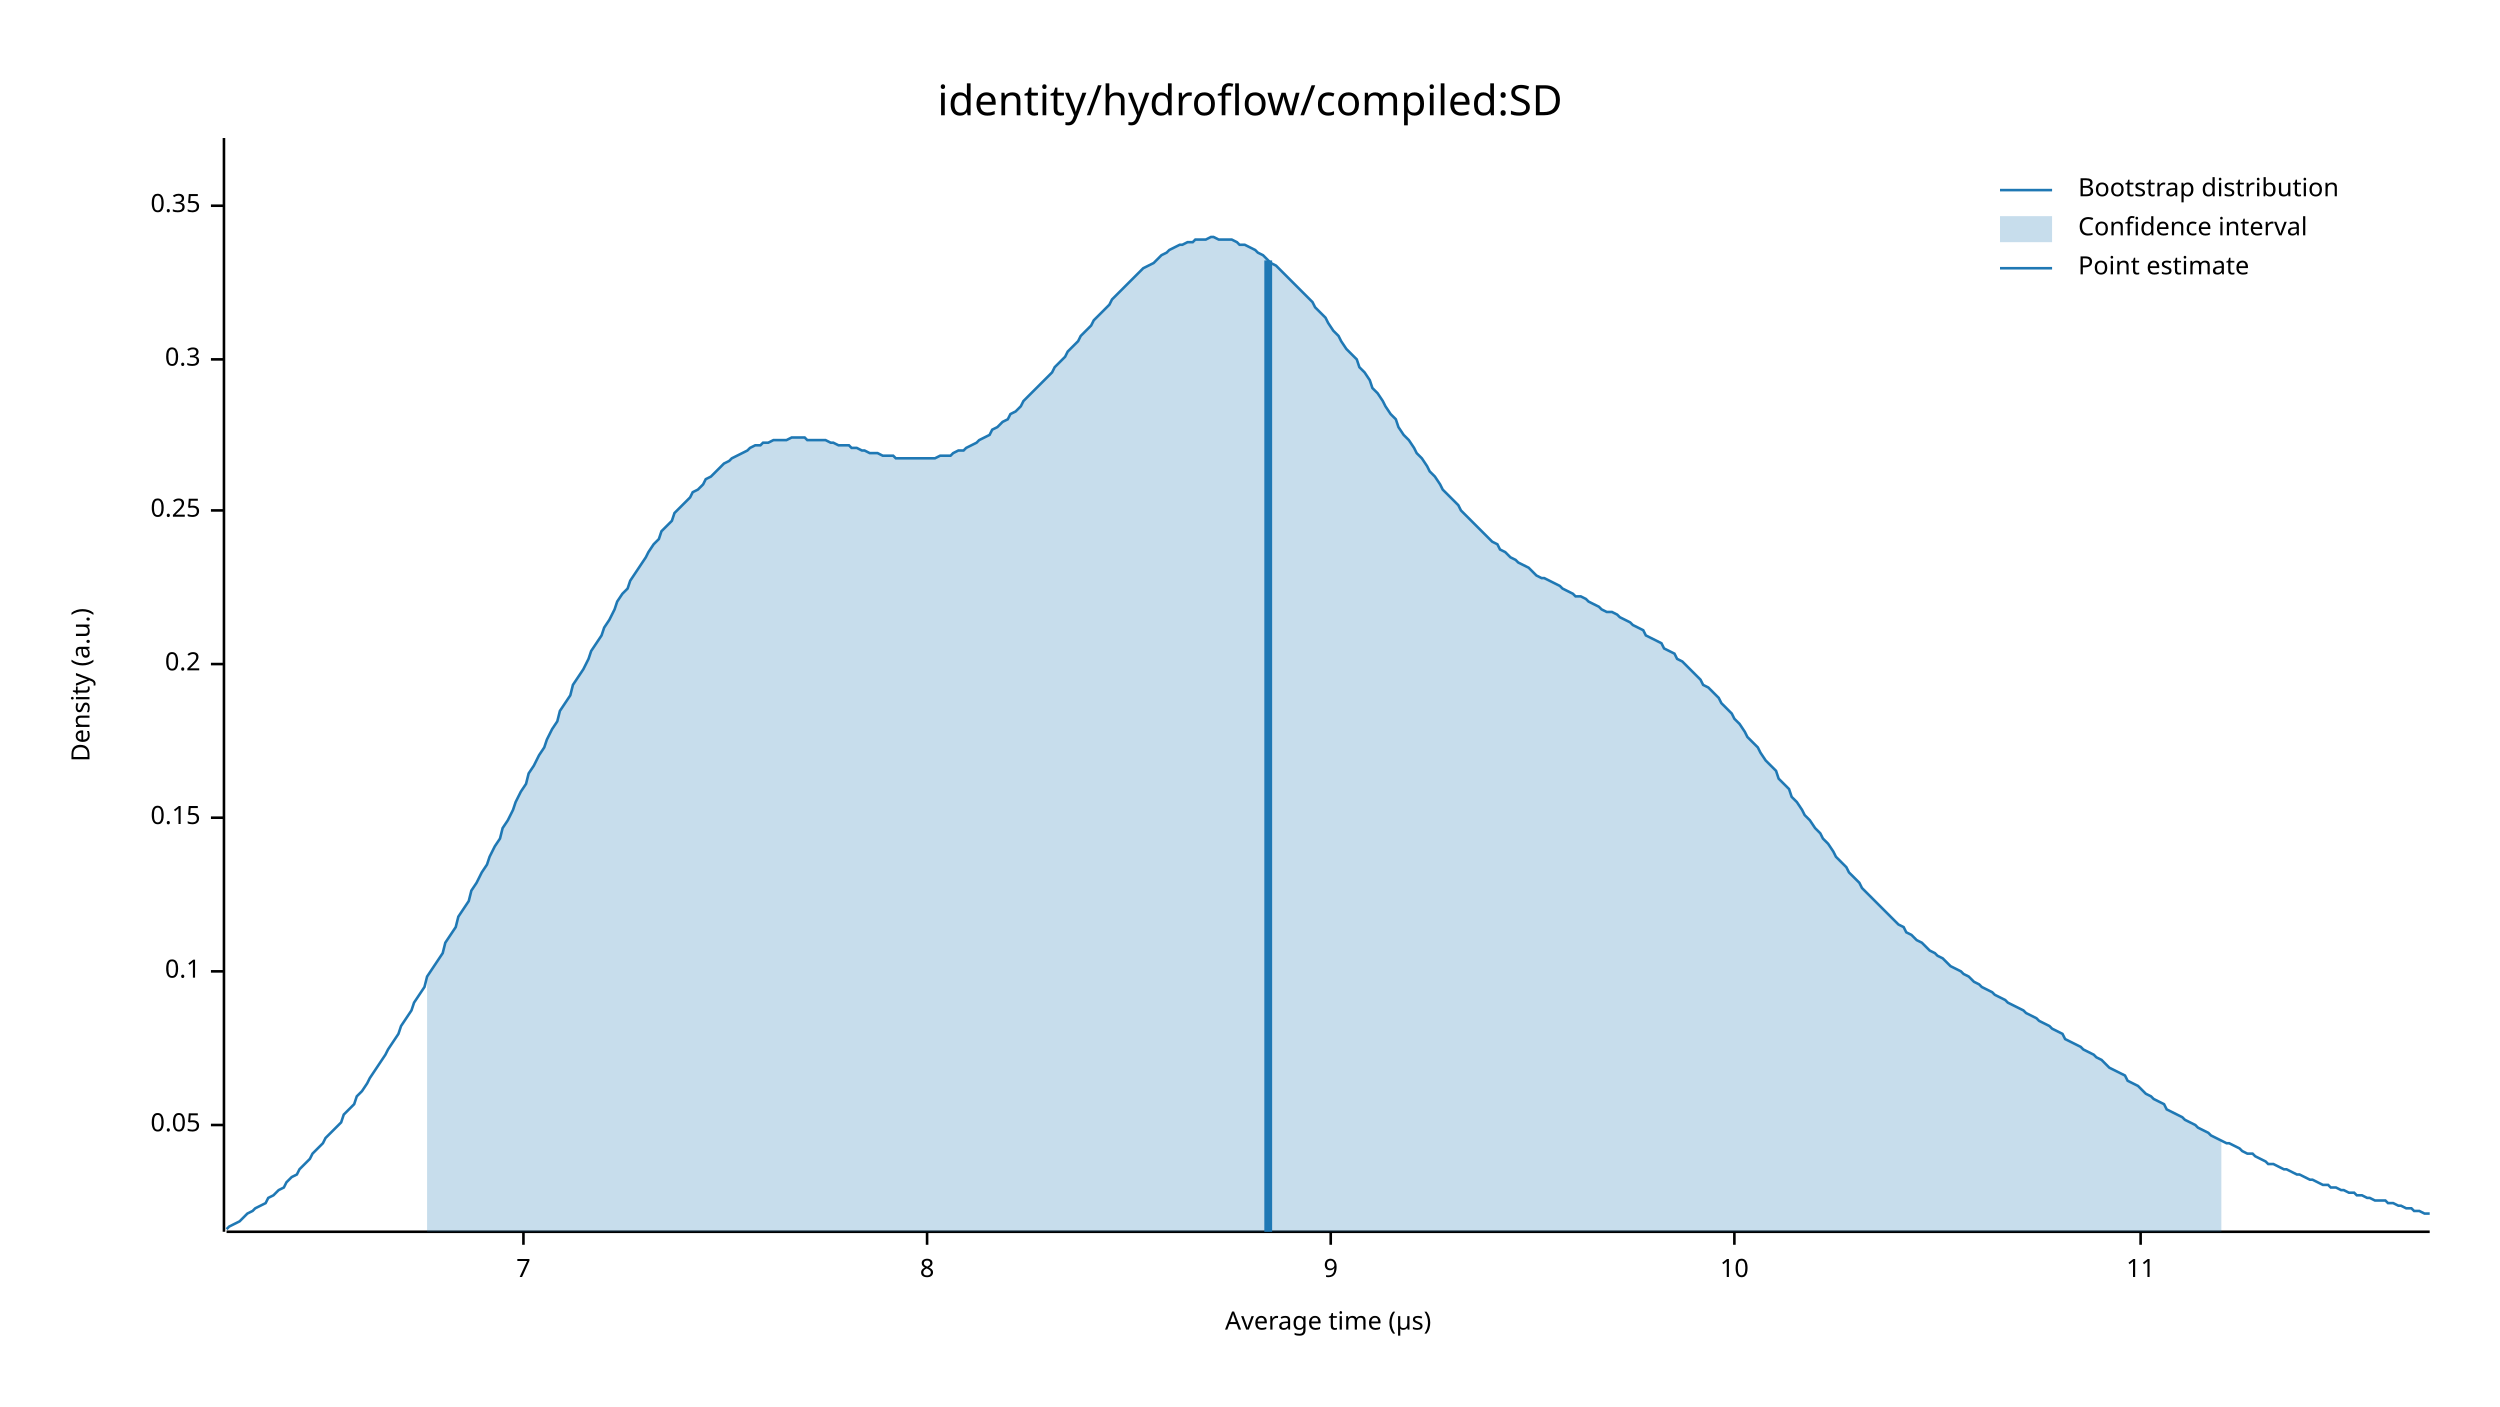
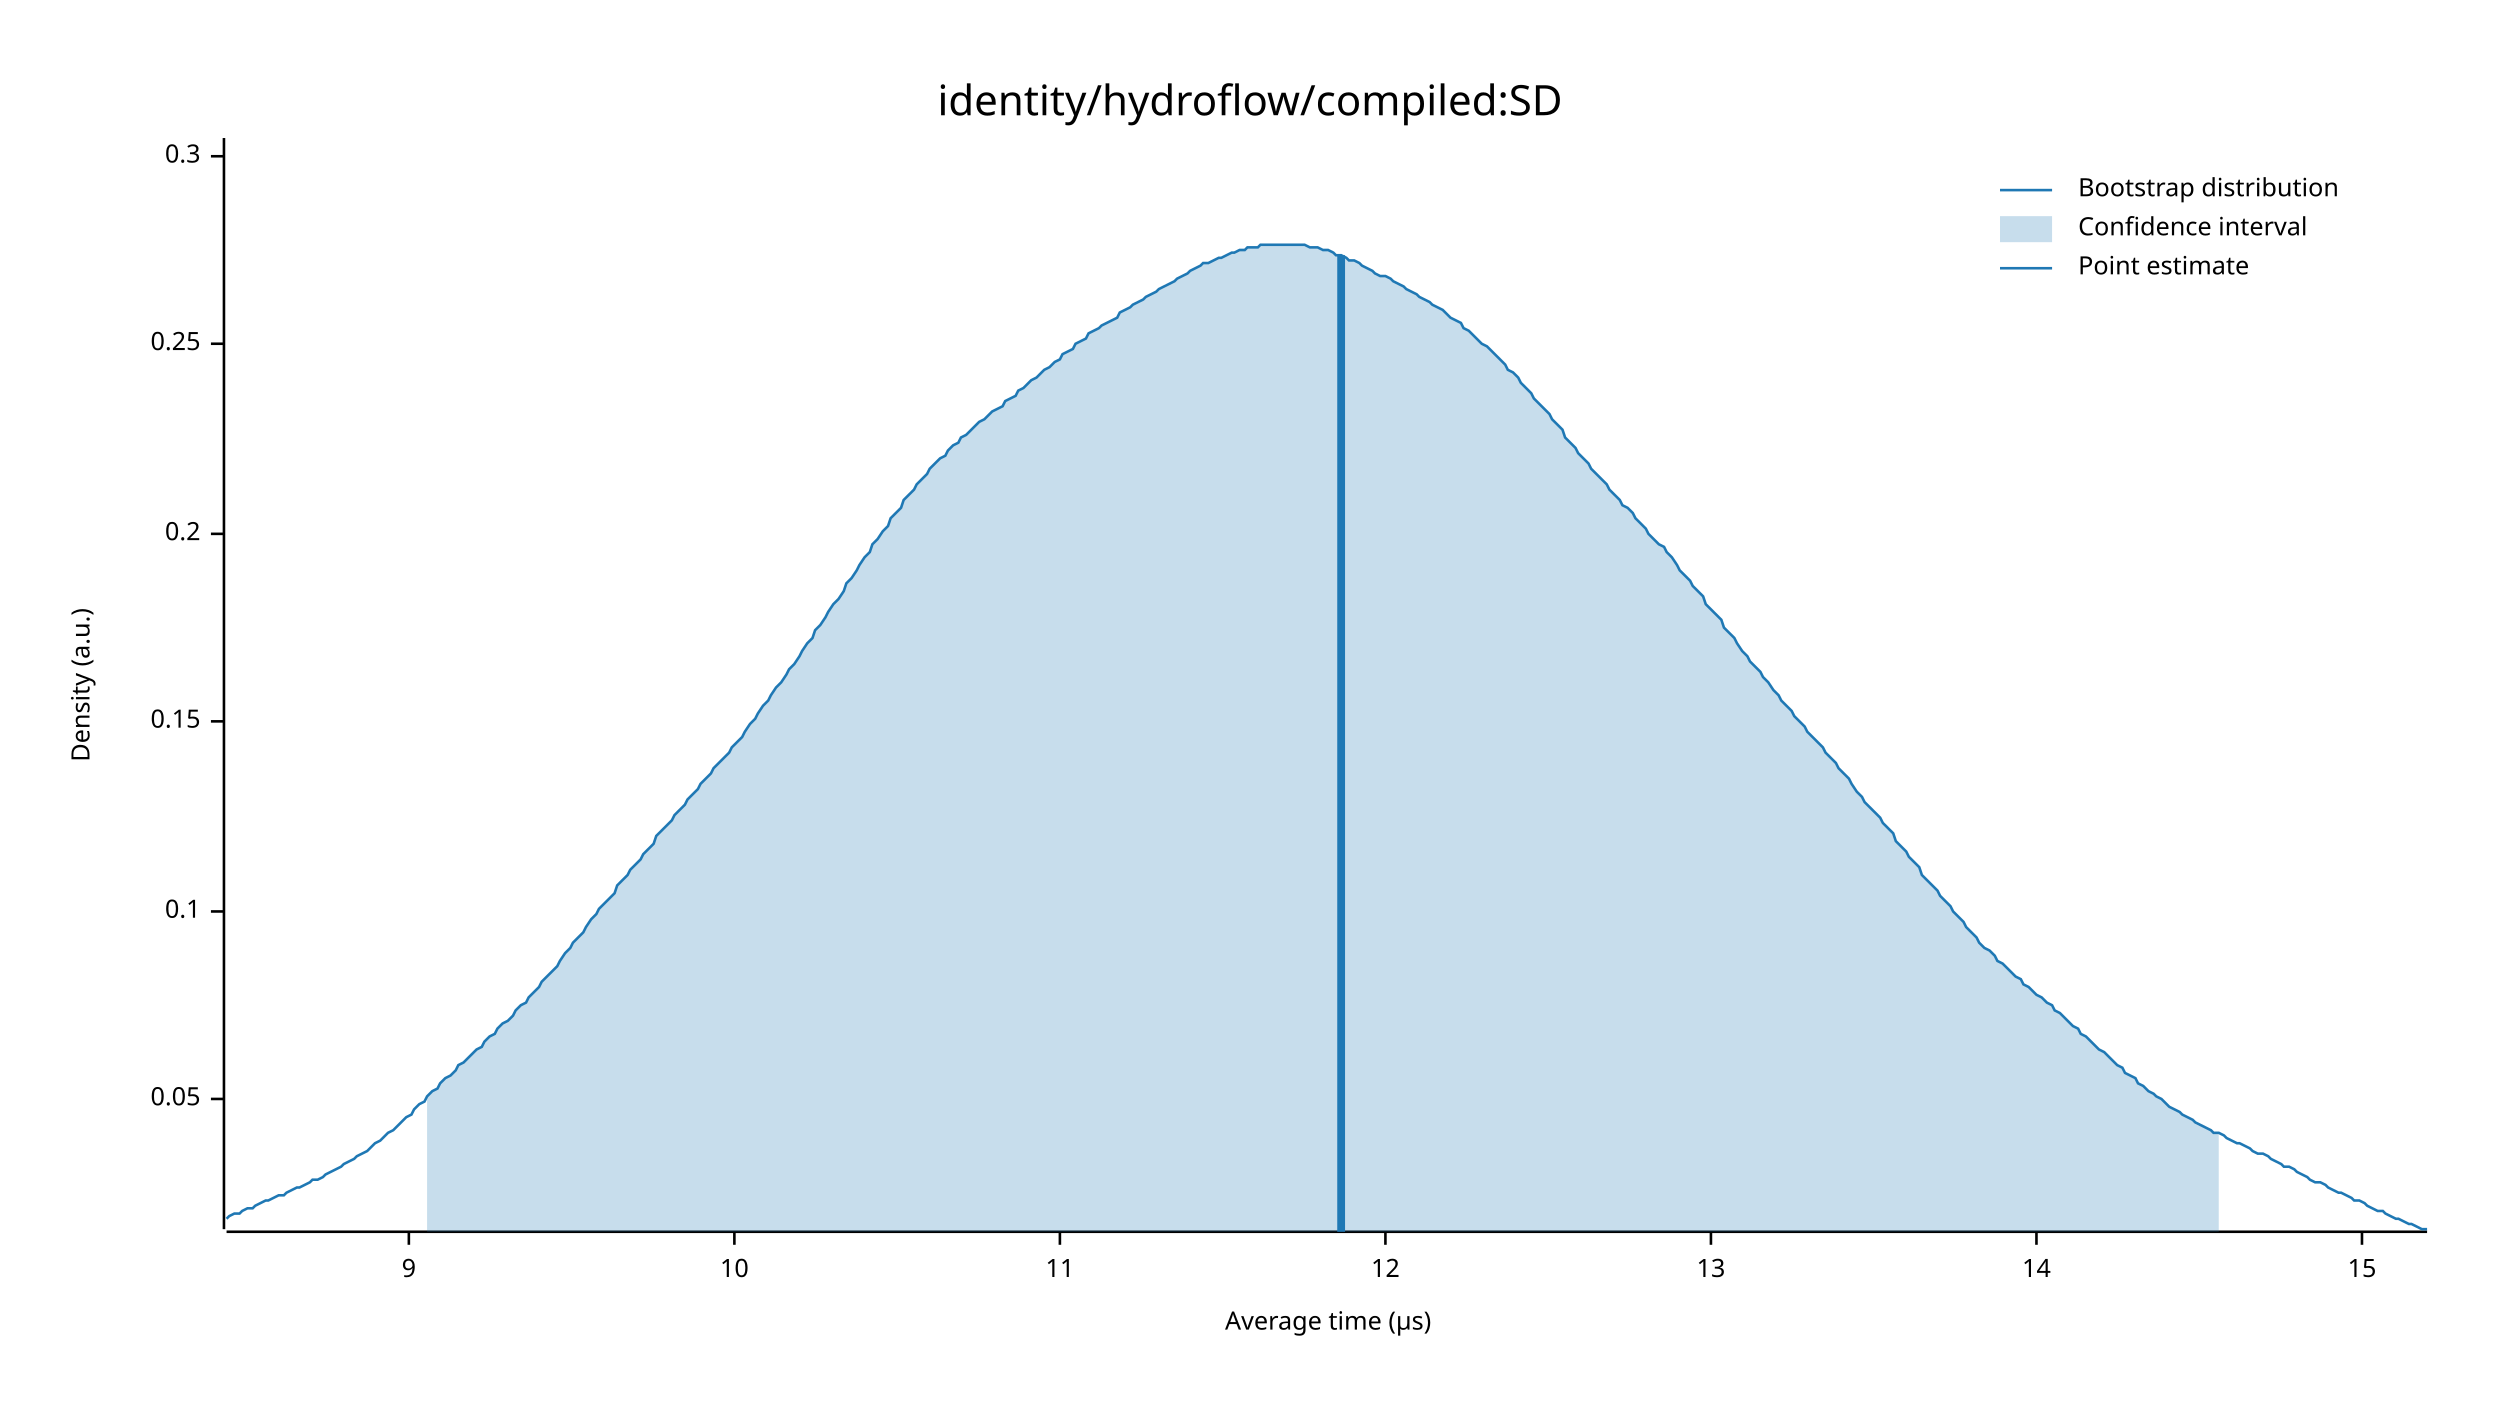
<svg xmlns="http://www.w3.org/2000/svg" width="960" height="540" viewBox="0 0 960 540">
  <text x="480" y="32" dy="0.76em" text-anchor="middle" font-family="sans-serif" font-size="16.129" opacity="1" fill="#000000">
identity/hydroflow/compiled:SD
</text>
  <text x="27" y="263" dy="0.76em" text-anchor="middle" font-family="sans-serif" font-size="9.677" opacity="1" fill="#000000" transform="rotate(270, 27, 263)">
Density (a.u.)
</text>
  <text x="510" y="513" dy="-0.5ex" text-anchor="middle" font-family="sans-serif" font-size="9.677" opacity="1" fill="#000000">
Average time (µs)
</text>
-   <polyline fill="none" opacity="1" stroke="#000000" stroke-width="1" points="86,53 86,473 " />
-   <text x="77" y="432" dy="0.5ex" text-anchor="end" font-family="sans-serif" font-size="9.677" opacity="1" fill="#000000">
+   <polyline fill="none" opacity="1" stroke="#000000" stroke-width="1" points="86,53 86,472 " />
+   <text x="77" y="422" dy="0.5ex" text-anchor="end" font-family="sans-serif" font-size="9.677" opacity="1" fill="#000000">
0.05
</text>
-   <polyline fill="none" opacity="1" stroke="#000000" stroke-width="1" points="81,432 86,432 " />
-   <text x="77" y="373" dy="0.5ex" text-anchor="end" font-family="sans-serif" font-size="9.677" opacity="1" fill="#000000">
+   <polyline fill="none" opacity="1" stroke="#000000" stroke-width="1" points="81,422 86,422 " />
+   <text x="77" y="350" dy="0.5ex" text-anchor="end" font-family="sans-serif" font-size="9.677" opacity="1" fill="#000000">
0.1
</text>
-   <polyline fill="none" opacity="1" stroke="#000000" stroke-width="1" points="81,373 86,373 " />
-   <text x="77" y="314" dy="0.5ex" text-anchor="end" font-family="sans-serif" font-size="9.677" opacity="1" fill="#000000">
+   <polyline fill="none" opacity="1" stroke="#000000" stroke-width="1" points="81,350 86,350 " />
+   <text x="77" y="277" dy="0.5ex" text-anchor="end" font-family="sans-serif" font-size="9.677" opacity="1" fill="#000000">
0.15
</text>
-   <polyline fill="none" opacity="1" stroke="#000000" stroke-width="1" points="81,314 86,314 " />
-   <text x="77" y="255" dy="0.5ex" text-anchor="end" font-family="sans-serif" font-size="9.677" opacity="1" fill="#000000">
+   <polyline fill="none" opacity="1" stroke="#000000" stroke-width="1" points="81,277 86,277 " />
+   <text x="77" y="205" dy="0.5ex" text-anchor="end" font-family="sans-serif" font-size="9.677" opacity="1" fill="#000000">
0.2
</text>
-   <polyline fill="none" opacity="1" stroke="#000000" stroke-width="1" points="81,255 86,255 " />
-   <text x="77" y="196" dy="0.5ex" text-anchor="end" font-family="sans-serif" font-size="9.677" opacity="1" fill="#000000">
+   <polyline fill="none" opacity="1" stroke="#000000" stroke-width="1" points="81,205 86,205 " />
+   <text x="77" y="132" dy="0.5ex" text-anchor="end" font-family="sans-serif" font-size="9.677" opacity="1" fill="#000000">
0.25
</text>
-   <polyline fill="none" opacity="1" stroke="#000000" stroke-width="1" points="81,196 86,196 " />
-   <text x="77" y="138" dy="0.5ex" text-anchor="end" font-family="sans-serif" font-size="9.677" opacity="1" fill="#000000">
+   <polyline fill="none" opacity="1" stroke="#000000" stroke-width="1" points="81,132 86,132 " />
+   <text x="77" y="60" dy="0.5ex" text-anchor="end" font-family="sans-serif" font-size="9.677" opacity="1" fill="#000000">
0.3
</text>
-   <polyline fill="none" opacity="1" stroke="#000000" stroke-width="1" points="81,138 86,138 " />
-   <text x="77" y="79" dy="0.5ex" text-anchor="end" font-family="sans-serif" font-size="9.677" opacity="1" fill="#000000">
- 0.35
- </text>
-   <polyline fill="none" opacity="1" stroke="#000000" stroke-width="1" points="81,79 86,79 " />
-   <polyline fill="none" opacity="1" stroke="#000000" stroke-width="1" points="87,473 933,473 " />
-   <text x="201" y="483" dy="0.76em" text-anchor="middle" font-family="sans-serif" font-size="9.677" opacity="1" fill="#000000">
- 7
- </text>
-   <polyline fill="none" opacity="1" stroke="#000000" stroke-width="1" points="201,473 201,478 " />
-   <text x="356" y="483" dy="0.76em" text-anchor="middle" font-family="sans-serif" font-size="9.677" opacity="1" fill="#000000">
- 8
- </text>
-   <polyline fill="none" opacity="1" stroke="#000000" stroke-width="1" points="356,473 356,478 " />
-   <text x="511" y="483" dy="0.76em" text-anchor="middle" font-family="sans-serif" font-size="9.677" opacity="1" fill="#000000">
+   <polyline fill="none" opacity="1" stroke="#000000" stroke-width="1" points="81,60 86,60 " />
+   <polyline fill="none" opacity="1" stroke="#000000" stroke-width="1" points="87,473 932,473 " />
+   <text x="157" y="483" dy="0.76em" text-anchor="middle" font-family="sans-serif" font-size="9.677" opacity="1" fill="#000000">
9
</text>
-   <polyline fill="none" opacity="1" stroke="#000000" stroke-width="1" points="511,473 511,478 " />
-   <text x="666" y="483" dy="0.76em" text-anchor="middle" font-family="sans-serif" font-size="9.677" opacity="1" fill="#000000">
+   <polyline fill="none" opacity="1" stroke="#000000" stroke-width="1" points="157,473 157,478 " />
+   <text x="282" y="483" dy="0.76em" text-anchor="middle" font-family="sans-serif" font-size="9.677" opacity="1" fill="#000000">
10
</text>
-   <polyline fill="none" opacity="1" stroke="#000000" stroke-width="1" points="666,473 666,478 " />
-   <text x="822" y="483" dy="0.76em" text-anchor="middle" font-family="sans-serif" font-size="9.677" opacity="1" fill="#000000">
+   <polyline fill="none" opacity="1" stroke="#000000" stroke-width="1" points="282,473 282,478 " />
+   <text x="407" y="483" dy="0.76em" text-anchor="middle" font-family="sans-serif" font-size="9.677" opacity="1" fill="#000000">
11
</text>
-   <polyline fill="none" opacity="1" stroke="#000000" stroke-width="1" points="822,473 822,478 " />
-   <polyline fill="none" opacity="1" stroke="#1F78B4" stroke-width="1" points="87,472 88,471 90,470 92,469 93,468 95,466 97,465 98,464 100,463 102,462 103,460 105,459 107,457 109,456 110,454 112,452 114,451 115,449 117,447 119,445 120,443 122,441 124,439 125,437 127,435 129,433 131,431 132,428 134,426 136,424 137,421 139,419 141,416 142,414 144,411 146,408 148,405 149,403 151,400 153,397 154,394 156,391 158,388 159,385 161,382 163,379 164,375 166,372 168,369 170,366 171,362 173,359 175,356 176,352 178,349 180,346 181,342 183,339 185,335 187,332 188,329 190,325 192,322 193,318 195,315 197,311 198,308 200,304 202,301 203,297 205,294 207,290 209,287 210,284 212,280 214,277 215,273 217,270 219,267 220,263 222,260 224,257 226,253 227,250 229,247 231,244 232,241 234,238 236,234 237,231 239,228 241,226 242,223 244,220 246,217 248,214 249,212 251,209 253,207 254,204 256,202 258,200 259,197 261,195 263,193 265,191 266,189 268,188 270,186 271,184 273,183 275,181 276,180 278,178 280,177 281,176 283,175 285,174 287,173 288,172 290,171 292,171 293,170 295,170 297,169 298,169 300,169 302,169 304,168 305,168 307,168 309,168 310,169 312,169 314,169 315,169 317,169 319,170 320,170 322,171 324,171 326,171 327,172 329,172 331,173 332,173 334,174 336,174 337,174 339,175 341,175 343,175 344,176 346,176 348,176 349,176 351,176 353,176 354,176 356,176 358,176 359,176 361,175 363,175 365,175 366,174 368,173 370,173 371,172 373,171 375,170 376,169 378,168 380,167 381,165 383,164 385,162 387,161 388,159 390,158 392,156 393,154 395,152 397,150 398,149 400,147 402,145 404,143 405,141 407,139 409,137 410,135 412,133 414,131 415,129 417,127 419,125 420,123 422,121 424,119 426,117 427,115 429,113 431,111 432,110 434,108 436,106 437,105 439,103 441,102 443,101 444,100 446,98 448,97 449,96 451,95 453,94 454,94 456,93 458,93 459,92 461,92 463,92 465,91 466,91 468,92 470,92 471,92 473,92 475,93 476,94 478,94 480,95 482,96 483,97 485,98 487,100 488,101 490,102 492,104 493,105 495,107 497,109 498,110 500,112 502,114 504,116 505,118 507,120 509,122 510,124 512,127 514,129 515,131 517,134 519,136 521,138 522,141 524,143 526,146 527,149 529,151 531,154 532,156 534,159 536,161 537,164 539,167 541,169 543,172 544,174 546,176 548,179 549,181 551,183 553,186 554,188 556,190 558,192 560,194 561,196 563,198 565,200 566,201 568,203 570,205 571,206 573,208 575,209 576,211 578,212 580,214 582,215 583,216 585,217 587,218 588,219 590,221 592,222 593,222 595,223 597,224 599,225 600,226 602,227 604,228 605,229 607,229 609,230 610,231 612,232 614,233 615,234 617,235 619,235 621,236 622,237 624,238 626,239 627,240 629,241 631,242 632,244 634,245 636,246 638,247 639,249 641,250 643,251 644,253 646,254 648,256 649,257 651,259 653,261 654,263 656,264 658,266 660,268 661,270 663,272 665,274 666,276 668,278 670,281 671,283 673,285 675,287 676,289 678,292 680,294 682,296 683,299 685,301 687,303 688,306 690,308 692,311 693,313 695,315 697,318 699,320 700,322 702,324 704,327 705,329 707,331 709,333 710,335 712,337 714,339 715,341 717,343 719,345 721,347 722,348 724,350 726,352 727,353 729,355 731,356 732,358 734,359 736,361 738,362 739,363 741,365 743,366 744,367 746,368 748,370 749,371 751,372 753,373 754,374 756,375 758,377 760,378 761,379 763,380 765,381 766,382 768,383 770,384 771,385 773,386 775,387 777,388 778,389 780,390 782,391 783,392 785,393 787,394 788,395 790,396 792,397 793,399 795,400 797,401 799,402 800,403 802,404 804,405 805,406 807,407 809,409 810,410 812,411 814,412 816,413 817,415 819,416 821,417 822,418 824,420 826,421 827,422 829,423 831,424 832,426 834,427 836,428 838,429 839,430 841,431 843,432 844,433 846,434 848,435 849,436 851,437 853,438 855,439 856,439 858,440 860,441 861,442 863,443 865,443 866,444 868,445 870,446 871,447 873,447 875,448 877,449 878,449 880,450 882,451 883,451 885,452 887,453 888,453 890,454 892,455 894,455 895,456 897,456 899,457 900,457 902,458 904,458 905,459 907,459 909,460 910,460 912,461 914,461 916,461 917,462 919,462 921,463 922,463 924,464 926,464 927,465 929,465 931,466 933,466 " />
-   <polygon opacity="0.25" fill="#1F78B4" points="164,375 166,372 168,369 170,366 171,362 173,359 175,356 176,352 178,349 180,346 181,342 183,339 185,335 187,332 188,329 190,325 192,322 193,318 195,315 197,311 198,308 200,304 202,301 203,297 205,294 207,290 209,287 210,284 212,280 214,277 215,273 217,270 219,267 220,263 222,260 224,257 226,253 227,250 229,247 231,244 232,241 234,238 236,234 237,231 239,228 241,226 242,223 244,220 246,217 248,214 249,212 251,209 253,207 254,204 256,202 258,200 259,197 261,195 263,193 265,191 266,189 268,188 270,186 271,184 273,183 275,181 276,180 278,178 280,177 281,176 283,175 285,174 287,173 288,172 290,171 292,171 293,170 295,170 297,169 298,169 300,169 302,169 304,168 305,168 307,168 309,168 310,169 312,169 314,169 315,169 317,169 319,170 320,170 322,171 324,171 326,171 327,172 329,172 331,173 332,173 334,174 336,174 337,174 339,175 341,175 343,175 344,176 346,176 348,176 349,176 351,176 353,176 354,176 356,176 358,176 359,176 361,175 363,175 365,175 366,174 368,173 370,173 371,172 373,171 375,170 376,169 378,168 380,167 381,165 383,164 385,162 387,161 388,159 390,158 392,156 393,154 395,152 397,150 398,149 400,147 402,145 404,143 405,141 407,139 409,137 410,135 412,133 414,131 415,129 417,127 419,125 420,123 422,121 424,119 426,117 427,115 429,113 431,111 432,110 434,108 436,106 437,105 439,103 441,102 443,101 444,100 446,98 448,97 449,96 451,95 453,94 454,94 456,93 458,93 459,92 461,92 463,92 465,91 466,91 468,92 470,92 471,92 473,92 475,93 476,94 478,94 480,95 482,96 483,97 485,98 487,100 488,101 490,102 492,104 493,105 495,107 497,109 498,110 500,112 502,114 504,116 505,118 507,120 509,122 510,124 512,127 514,129 515,131 517,134 519,136 521,138 522,141 524,143 526,146 527,149 529,151 531,154 532,156 534,159 536,161 537,164 539,167 541,169 543,172 544,174 546,176 548,179 549,181 551,183 553,186 554,188 556,190 558,192 560,194 561,196 563,198 565,200 566,201 568,203 570,205 571,206 573,208 575,209 576,211 578,212 580,214 582,215 583,216 585,217 587,218 588,219 590,221 592,222 593,222 595,223 597,224 599,225 600,226 602,227 604,228 605,229 607,229 609,230 610,231 612,232 614,233 615,234 617,235 619,235 621,236 622,237 624,238 626,239 627,240 629,241 631,242 632,244 634,245 636,246 638,247 639,249 641,250 643,251 644,253 646,254 648,256 649,257 651,259 653,261 654,263 656,264 658,266 660,268 661,270 663,272 665,274 666,276 668,278 670,281 671,283 673,285 675,287 676,289 678,292 680,294 682,296 683,299 685,301 687,303 688,306 690,308 692,311 693,313 695,315 697,318 699,320 700,322 702,324 704,327 705,329 707,331 709,333 710,335 712,337 714,339 715,341 717,343 719,345 721,347 722,348 724,350 726,352 727,353 729,355 731,356 732,358 734,359 736,361 738,362 739,363 741,365 743,366 744,367 746,368 748,370 749,371 751,372 753,373 754,374 756,375 758,377 760,378 761,379 763,380 765,381 766,382 768,383 770,384 771,385 773,386 775,387 777,388 778,389 780,390 782,391 783,392 785,393 787,394 788,395 790,396 792,397 793,399 795,400 797,401 799,402 800,403 802,404 804,405 805,406 807,407 809,409 810,410 812,411 814,412 816,413 817,415 819,416 821,417 822,418 824,420 826,421 827,422 829,423 831,424 832,426 834,427 836,428 838,429 839,430 841,431 843,432 844,433 846,434 848,435 849,436 851,437 853,438 853,473 164,473 " />
-   <polyline fill="none" opacity="1" stroke="#1F78B4" stroke-width="3" points="487,473 487,100 " />
+   <polyline fill="none" opacity="1" stroke="#000000" stroke-width="1" points="407,473 407,478 " />
+   <text x="532" y="483" dy="0.76em" text-anchor="middle" font-family="sans-serif" font-size="9.677" opacity="1" fill="#000000">
+ 12
+ </text>
+   <polyline fill="none" opacity="1" stroke="#000000" stroke-width="1" points="532,473 532,478 " />
+   <text x="657" y="483" dy="0.76em" text-anchor="middle" font-family="sans-serif" font-size="9.677" opacity="1" fill="#000000">
+ 13
+ </text>
+   <polyline fill="none" opacity="1" stroke="#000000" stroke-width="1" points="657,473 657,478 " />
+   <text x="782" y="483" dy="0.76em" text-anchor="middle" font-family="sans-serif" font-size="9.677" opacity="1" fill="#000000">
+ 14
+ </text>
+   <polyline fill="none" opacity="1" stroke="#000000" stroke-width="1" points="782,473 782,478 " />
+   <text x="907" y="483" dy="0.76em" text-anchor="middle" font-family="sans-serif" font-size="9.677" opacity="1" fill="#000000">
+ 15
+ </text>
+   <polyline fill="none" opacity="1" stroke="#000000" stroke-width="1" points="907,473 907,478 " />
+   <polyline fill="none" opacity="1" stroke="#1F78B4" stroke-width="1" points="87,468 88,467 90,466 92,466 93,465 95,464 97,464 98,463 100,462 102,461 103,461 105,460 107,459 109,459 110,458 112,457 114,456 115,456 117,455 119,454 120,453 122,453 124,452 125,451 127,450 129,449 131,448 132,447 134,446 136,445 137,444 139,443 141,442 142,441 144,439 146,438 147,437 149,435 151,434 153,432 154,431 156,429 158,428 159,426 161,424 163,423 164,421 166,419 168,418 169,416 171,414 173,413 175,411 176,409 178,408 180,406 181,405 183,403 185,402 186,400 188,398 190,397 191,395 193,393 195,392 197,390 198,388 200,386 202,385 203,383 205,381 207,379 208,377 210,375 212,373 214,371 215,369 217,366 219,364 220,362 222,360 224,358 225,356 227,353 229,351 230,349 232,347 234,345 236,343 237,340 239,338 241,336 242,334 244,332 246,330 247,328 249,326 251,324 252,321 254,319 256,317 258,315 259,313 261,311 263,309 264,307 266,305 268,303 269,301 271,299 273,297 274,295 276,293 278,291 280,289 281,287 283,285 285,283 286,281 288,278 290,276 291,274 293,271 295,269 296,267 298,264 300,262 302,259 303,257 305,255 307,252 308,250 310,247 312,245 313,242 315,240 317,237 318,235 320,232 322,230 324,227 325,224 327,222 329,219 330,217 332,214 334,212 335,209 337,207 339,204 341,202 342,199 344,197 346,195 347,192 349,190 351,188 352,186 354,184 356,182 357,180 359,178 361,176 363,175 364,173 366,171 368,170 369,168 371,167 373,165 374,164 376,162 378,161 379,160 381,158 383,157 385,156 386,154 388,153 390,152 391,150 393,149 395,147 396,146 398,145 400,143 401,142 403,141 405,139 407,138 408,136 410,135 412,134 413,132 415,131 417,130 418,128 420,127 422,126 423,125 425,124 427,123 429,122 430,120 432,119 434,118 435,117 437,116 439,115 440,114 442,113 444,112 445,111 447,110 449,109 451,108 452,107 454,106 456,105 457,104 459,103 461,102 462,101 464,101 466,100 468,99 469,99 471,98 473,97 474,97 476,96 478,96 479,95 481,95 483,95 484,94 486,94 488,94 490,94 491,94 493,94 495,94 496,94 498,94 500,94 501,94 503,95 505,95 506,95 508,96 510,96 512,97 513,98 515,98 517,99 518,100 520,100 522,101 523,102 525,103 527,104 528,105 530,106 532,106 534,107 535,108 537,109 539,110 540,111 542,112 544,113 545,114 547,115 549,116 550,117 552,118 554,119 556,121 557,122 559,123 561,124 562,126 564,127 566,129 567,130 569,132 571,133 573,135 574,136 576,138 578,140 579,142 581,143 583,145 584,147 586,149 588,151 589,153 591,155 593,157 595,159 596,161 598,163 600,165 601,168 603,170 605,172 606,174 608,176 610,178 611,180 613,182 615,184 617,186 618,188 620,190 622,192 623,194 625,195 627,197 628,199 630,201 632,203 633,205 635,207 637,209 639,210 640,212 642,214 644,217 645,219 647,221 649,223 650,225 652,227 654,229 655,232 657,234 659,236 661,238 662,241 664,243 666,245 667,247 669,250 671,252 672,254 674,256 676,258 677,260 679,262 681,265 683,267 684,269 686,271 688,273 689,275 691,277 693,279 694,281 696,283 698,285 700,287 701,289 703,291 705,293 706,295 708,297 710,299 711,301 713,304 715,306 716,308 718,310 720,312 722,314 723,316 725,318 727,320 728,323 730,325 732,327 733,329 735,331 737,333 738,336 740,338 742,340 744,342 745,344 747,346 749,348 750,350 752,352 754,354 755,356 757,358 759,360 760,362 762,364 764,365 766,367 767,369 769,370 771,372 772,373 774,375 776,376 777,378 779,379 781,381 782,382 784,383 786,385 788,386 789,388 791,389 793,391 794,392 796,394 798,395 799,397 801,398 803,400 804,401 806,403 808,404 810,406 811,407 813,409 815,410 816,412 818,413 820,414 821,416 823,417 825,419 827,420 828,421 830,422 832,424 833,425 835,426 837,427 838,428 840,429 842,430 843,431 845,432 847,433 849,434 850,435 852,435 854,436 855,437 857,438 859,439 860,439 862,440 864,441 865,442 867,443 869,443 871,444 872,445 874,446 876,447 877,448 879,448 881,449 882,450 884,451 886,452 887,453 889,454 891,454 893,455 894,456 896,457 898,458 899,458 901,459 903,460 904,461 906,461 908,462 909,463 911,464 913,465 915,465 916,466 918,467 920,468 921,468 923,469 925,470 926,470 928,471 930,472 932,472 " />
+   <polygon opacity="0.25" fill="#1F78B4" points="164,421 166,419 168,418 169,416 171,414 173,413 175,411 176,409 178,408 180,406 181,405 183,403 185,402 186,400 188,398 190,397 191,395 193,393 195,392 197,390 198,388 200,386 202,385 203,383 205,381 207,379 208,377 210,375 212,373 214,371 215,369 217,366 219,364 220,362 222,360 224,358 225,356 227,353 229,351 230,349 232,347 234,345 236,343 237,340 239,338 241,336 242,334 244,332 246,330 247,328 249,326 251,324 252,321 254,319 256,317 258,315 259,313 261,311 263,309 264,307 266,305 268,303 269,301 271,299 273,297 274,295 276,293 278,291 280,289 281,287 283,285 285,283 286,281 288,278 290,276 291,274 293,271 295,269 296,267 298,264 300,262 302,259 303,257 305,255 307,252 308,250 310,247 312,245 313,242 315,240 317,237 318,235 320,232 322,230 324,227 325,224 327,222 329,219 330,217 332,214 334,212 335,209 337,207 339,204 341,202 342,199 344,197 346,195 347,192 349,190 351,188 352,186 354,184 356,182 357,180 359,178 361,176 363,175 364,173 366,171 368,170 369,168 371,167 373,165 374,164 376,162 378,161 379,160 381,158 383,157 385,156 386,154 388,153 390,152 391,150 393,149 395,147 396,146 398,145 400,143 401,142 403,141 405,139 407,138 408,136 410,135 412,134 413,132 415,131 417,130 418,128 420,127 422,126 423,125 425,124 427,123 429,122 430,120 432,119 434,118 435,117 437,116 439,115 440,114 442,113 444,112 445,111 447,110 449,109 451,108 452,107 454,106 456,105 457,104 459,103 461,102 462,101 464,101 466,100 468,99 469,99 471,98 473,97 474,97 476,96 478,96 479,95 481,95 483,95 484,94 486,94 488,94 490,94 491,94 493,94 495,94 496,94 498,94 500,94 501,94 503,95 505,95 506,95 508,96 510,96 512,97 513,98 515,98 517,99 518,100 520,100 522,101 523,102 525,103 527,104 528,105 530,106 532,106 534,107 535,108 537,109 539,110 540,111 542,112 544,113 545,114 547,115 549,116 550,117 552,118 554,119 556,121 557,122 559,123 561,124 562,126 564,127 566,129 567,130 569,132 571,133 573,135 574,136 576,138 578,140 579,142 581,143 583,145 584,147 586,149 588,151 589,153 591,155 593,157 595,159 596,161 598,163 600,165 601,168 603,170 605,172 606,174 608,176 610,178 611,180 613,182 615,184 617,186 618,188 620,190 622,192 623,194 625,195 627,197 628,199 630,201 632,203 633,205 635,207 637,209 639,210 640,212 642,214 644,217 645,219 647,221 649,223 650,225 652,227 654,229 655,232 657,234 659,236 661,238 662,241 664,243 666,245 667,247 669,250 671,252 672,254 674,256 676,258 677,260 679,262 681,265 683,267 684,269 686,271 688,273 689,275 691,277 693,279 694,281 696,283 698,285 700,287 701,289 703,291 705,293 706,295 708,297 710,299 711,301 713,304 715,306 716,308 718,310 720,312 722,314 723,316 725,318 727,320 728,323 730,325 732,327 733,329 735,331 737,333 738,336 740,338 742,340 744,342 745,344 747,346 749,348 750,350 752,352 754,354 755,356 757,358 759,360 760,362 762,364 764,365 766,367 767,369 769,370 771,372 772,373 774,375 776,376 777,378 779,379 781,381 782,382 784,383 786,385 788,386 789,388 791,389 793,391 794,392 796,394 798,395 799,397 801,398 803,400 804,401 806,403 808,404 810,406 811,407 813,409 815,410 816,412 818,413 820,414 821,416 823,417 825,419 827,420 828,421 830,422 832,424 833,425 835,426 837,427 838,428 840,429 842,430 843,431 845,432 847,433 849,434 850,435 852,435 852,473 164,473 " />
+   <polyline fill="none" opacity="1" stroke="#1F78B4" stroke-width="3" points="515,473 515,98 " />
  <text x="798" y="68" dy="0.76em" text-anchor="start" font-family="sans-serif" font-size="9.677" opacity="1" fill="#000000">
Bootstrap distribution
</text>
  <text x="798" y="83" dy="0.76em" text-anchor="start" font-family="sans-serif" font-size="9.677" opacity="1" fill="#000000">
Confidence interval
</text>
  <text x="798" y="98" dy="0.76em" text-anchor="start" font-family="sans-serif" font-size="9.677" opacity="1" fill="#000000">
Point estimate
</text>
  <polyline fill="none" opacity="1" stroke="#1F78B4" stroke-width="1" points="768,73 788,73 " />
  <rect x="768" y="83" width="20" height="10" opacity="0.25" fill="#1F78B4" stroke="none" />
  <polyline fill="none" opacity="1" stroke="#1F78B4" stroke-width="1" points="768,103 788,103 " />
</svg>
